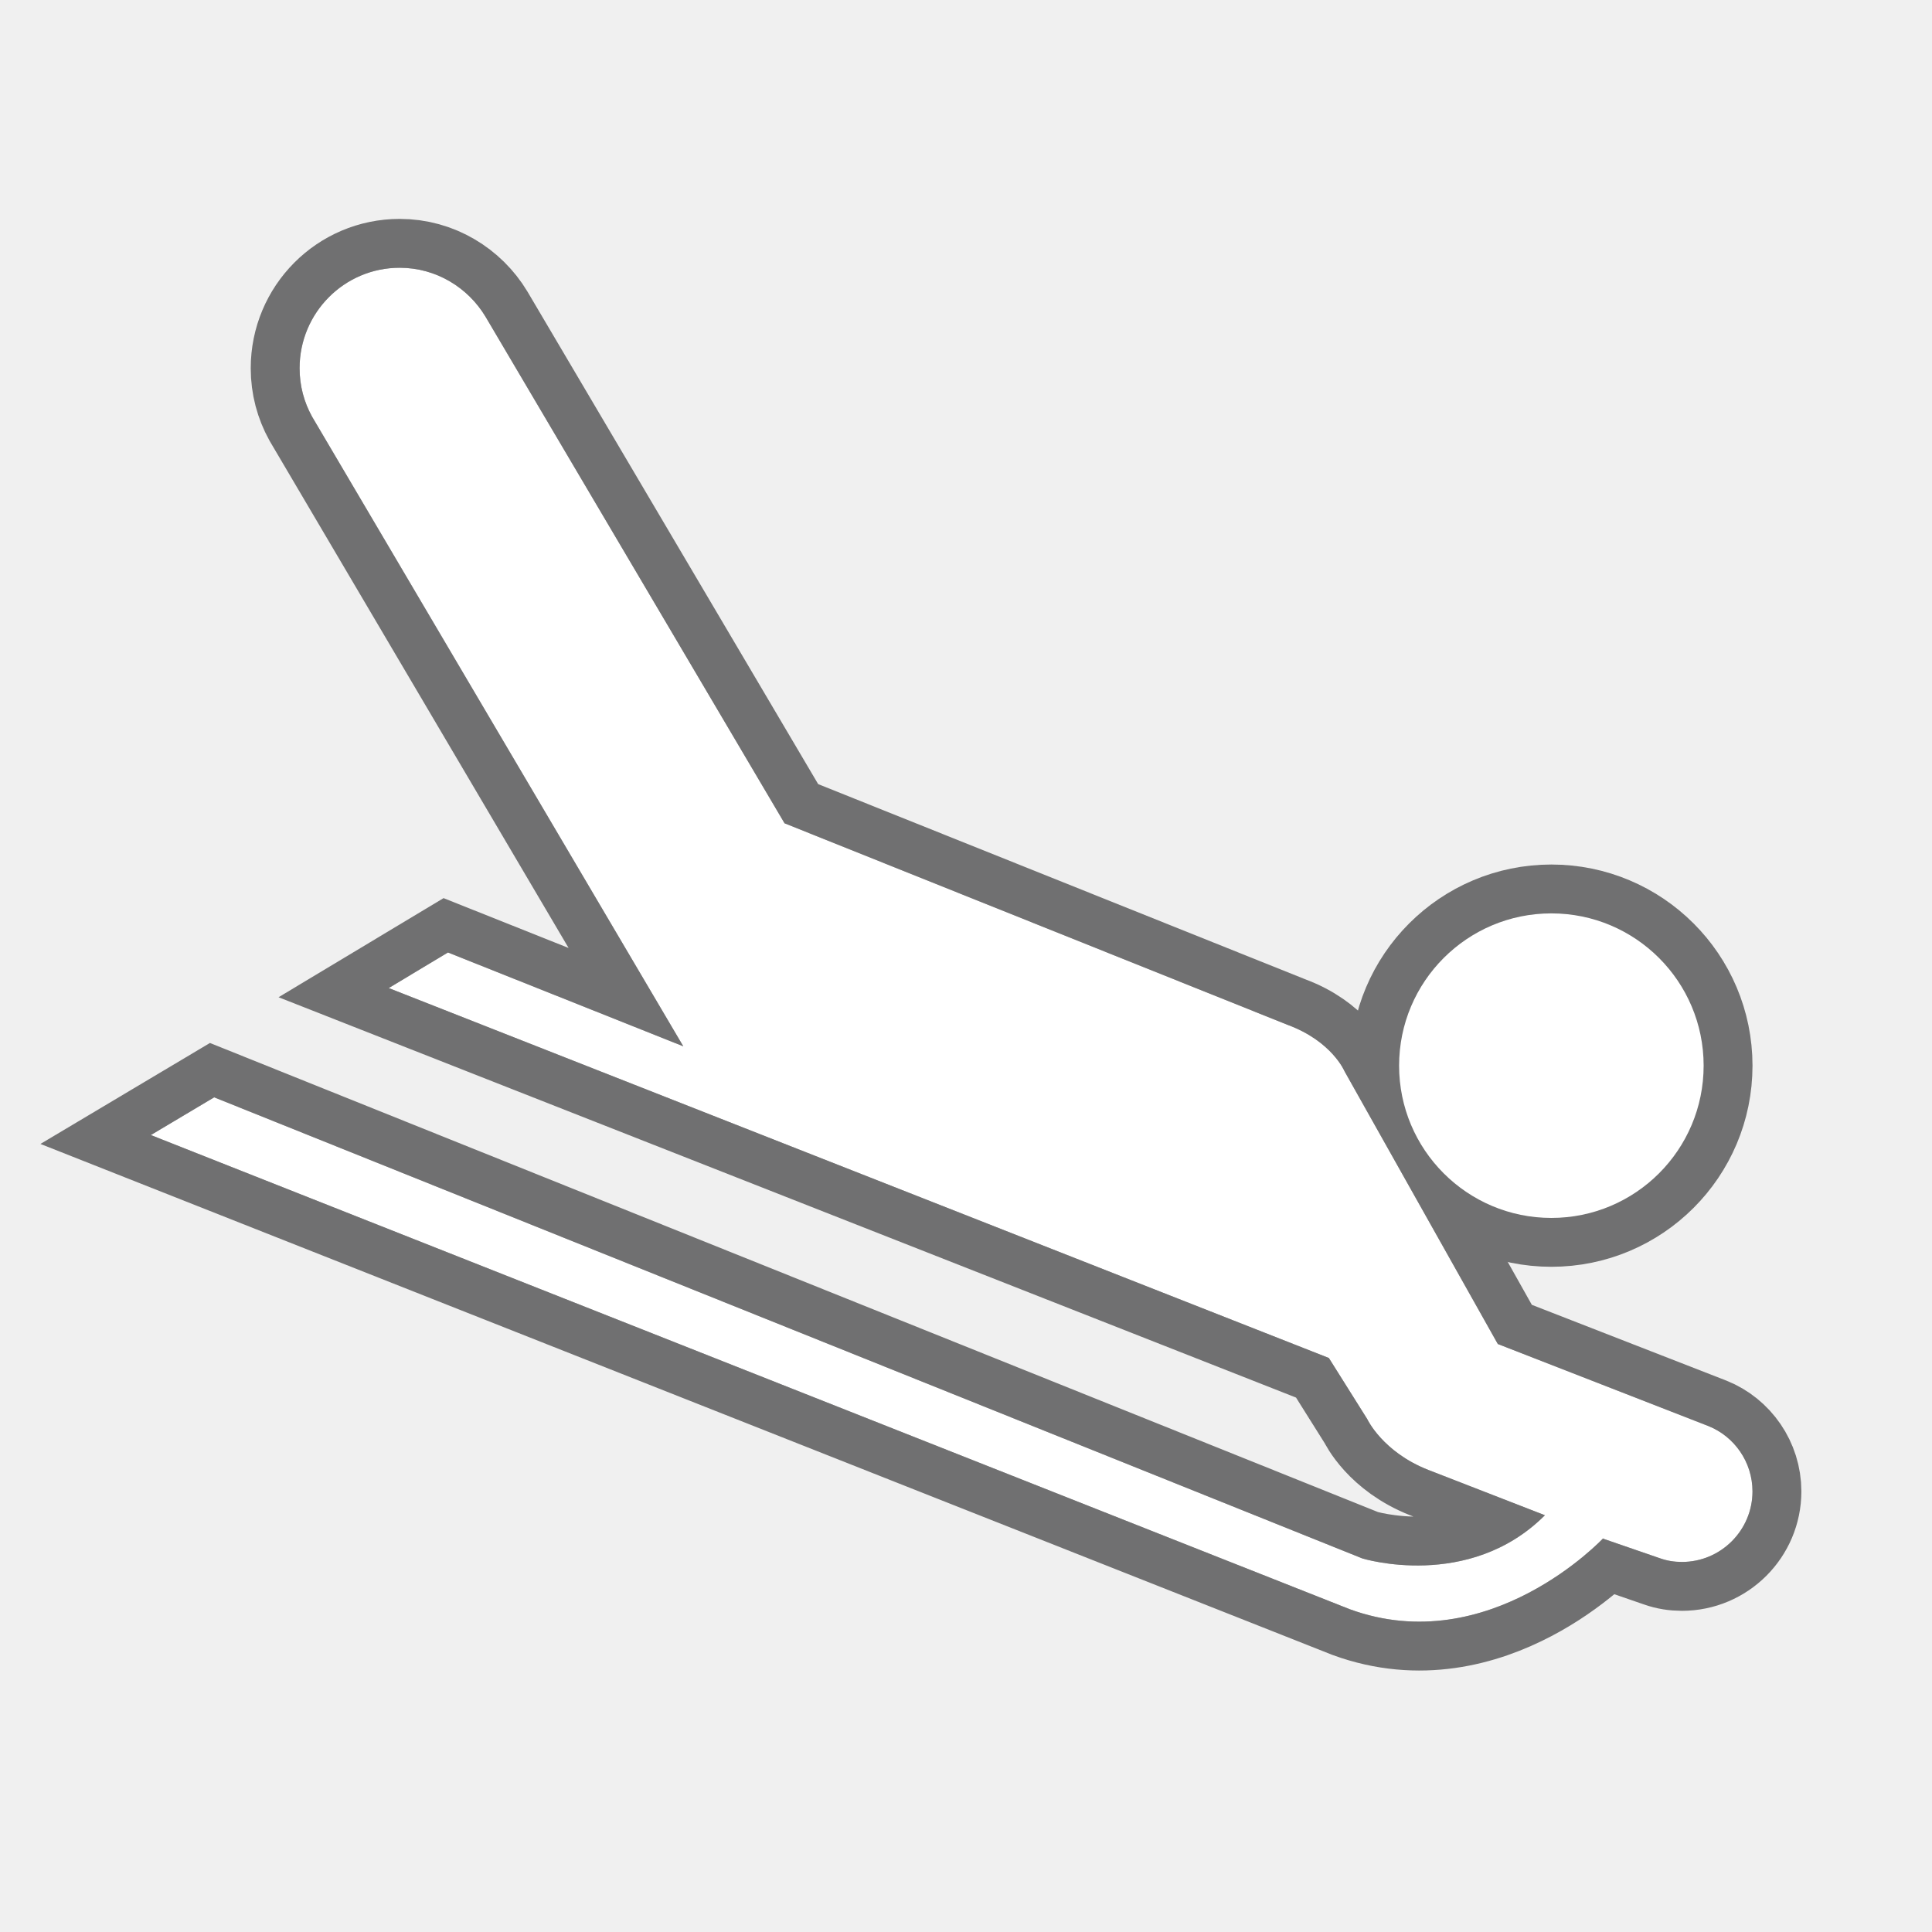
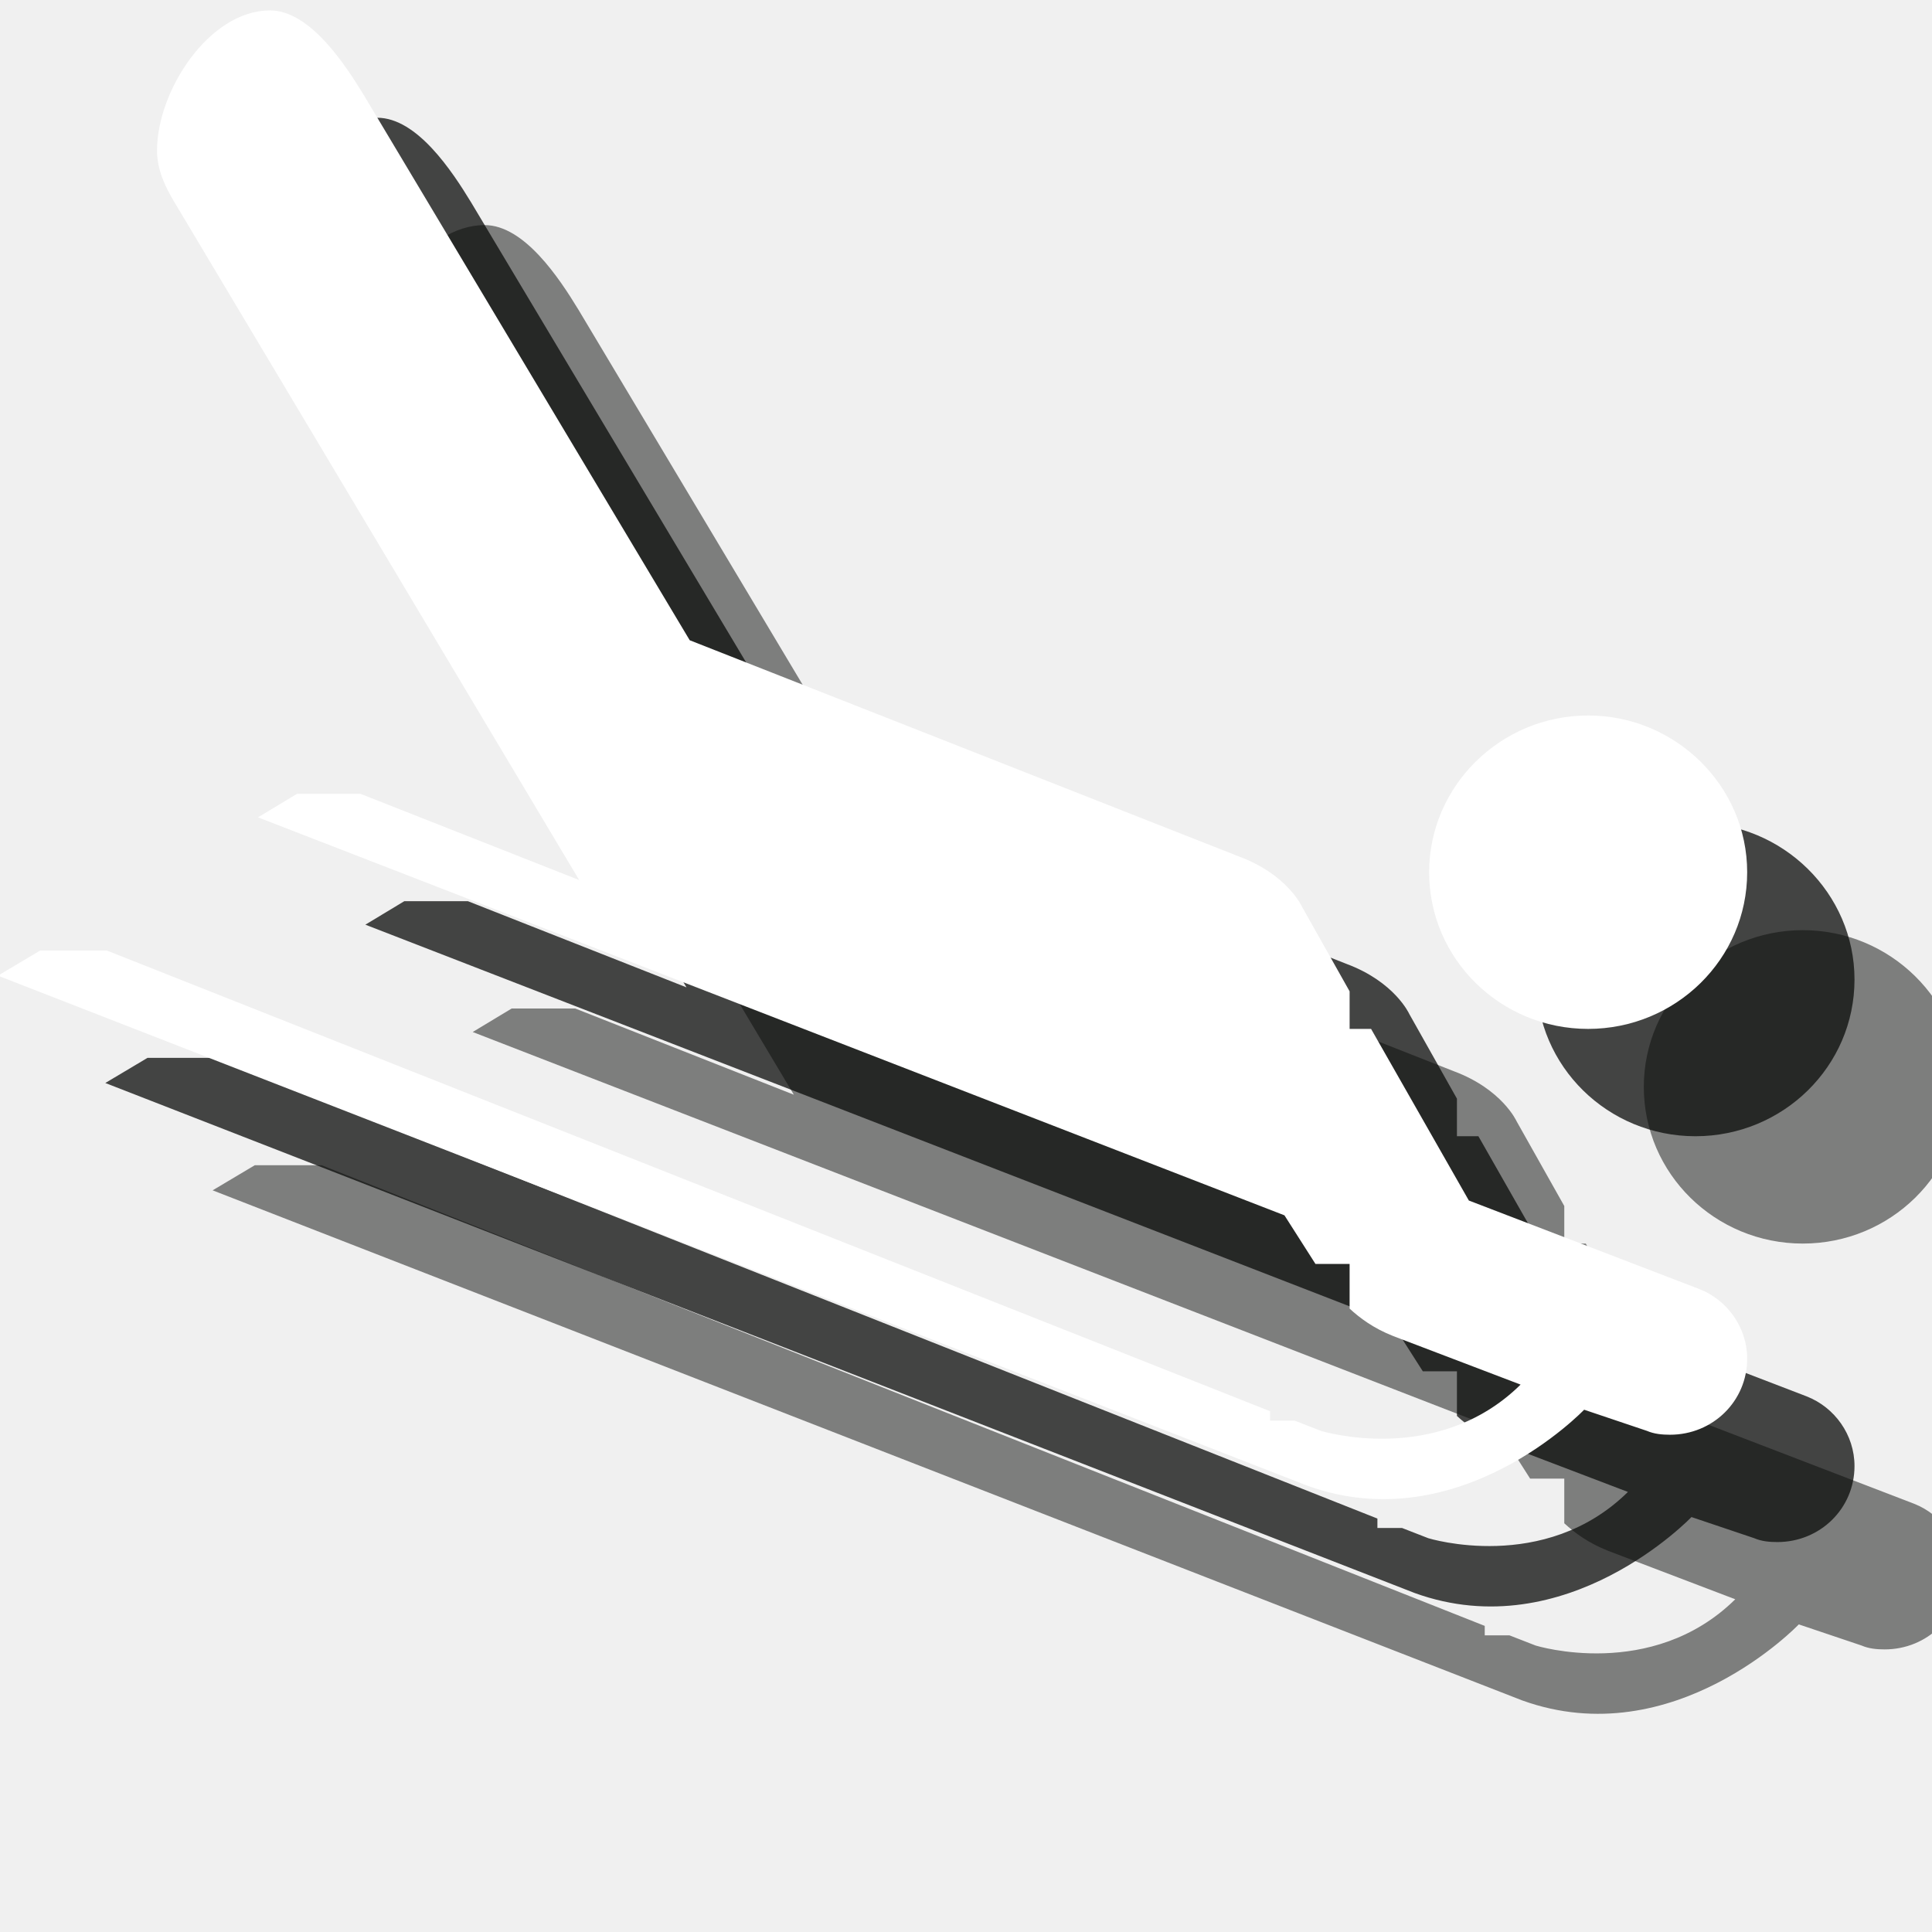
- <svg xmlns="http://www.w3.org/2000/svg" width="18" height="18" id="svg27435" version="1.1">
-   <defs id="defs27437" />
-   <g id="layer1" transform="translate(0,-1034.362)">
-     <g transform="matrix(1.821125,0,0,1.821125,-17.30853,-52.20698)" id="g18790">
-       <path d="m 18.213,606.525 c 0.652,0 1.182,-0.529 1.182,-1.182 v -7.521 c 0,-0.652 -0.529,-1.182 -1.182,-1.182 h -7.521 c -0.652,0 -1.181,0.529 -1.181,1.182 v 7.521 c 0,0.652 0.528,1.182 1.181,1.182 h 7.521 z" id="path18792" style="opacity:0;fill:#272525" />
-       <path d="m 17.999,604.62 c 0.034,0.012 0.071,0.018 0.11,0.018 0.199,0 0.361,-0.162 0.361,-0.361 0,-0.15 -0.093,-0.281 -0.225,-0.334 l -1.078,-0.42 -0.784,-1.395 c 0,0 -0.064,-0.154 -0.292,-0.238 l -2.573,-1.031 -1.53,-2.592 c -0.089,-0.148 -0.252,-0.25 -0.439,-0.25 -0.283,0 -0.512,0.23 -0.512,0.514 0,0.09 0.023,0.174 0.064,0.248 L 13,602 l -1.204,-0.48 -0.303,0.182 4.811,1.893 h -10e-4 l 0.196,0.312 c 0,0 0.078,0.168 0.312,0.26 l 0.597,0.232 c -0.389,0.389 -0.934,0.221 -0.934,0.221 l -5.874,-2.359 -0.324,0.193 6.134,2.426 c 0.713,0.26 1.296,-0.363 1.296,-0.363 v 0.002 l 0.293,0.101 z" id="path18794" style="fill:#272525" />
-       <g style="opacity:0.6;fill:none;stroke:#1b1b1c;stroke-width:0.5;stroke-miterlimit:4;stroke-opacity:1;stroke-dasharray:none" id="g18796" transform="translate(-12.201,0.39)">
-         <circle cx="29.642" cy="601.709" r="0.779" id="circle18798" style="fill:none;stroke:#1b1b1c;stroke-width:0.5;stroke-miterlimit:4;stroke-opacity:1;stroke-dasharray:none" d="m 30.421,601.709 c 0,0.43 -0.349,0.779 -0.779,0.779 -0.43,0 -0.779,-0.349 -0.779,-0.779 0,-0.43 0.349,-0.779 0.779,-0.779 0.43,0 0.779,0.349 0.779,0.779 z" />
-         <path style="fill:none;stroke:#1b1b1c;stroke-width:0.5;stroke-miterlimit:4;stroke-opacity:1;stroke-dasharray:none" id="path18800" d="m 30.2,604.23 c 0.034,0.012 0.071,0.018 0.11,0.018 0.199,0 0.361,-0.162 0.361,-0.361 0,-0.15 -0.093,-0.281 -0.225,-0.334 l -1.078,-0.42 -0.784,-1.395 c 0,0 -0.064,-0.154 -0.292,-0.238 l -2.573,-1.031 -1.53,-2.592 c -0.089,-0.148 -0.252,-0.25 -0.439,-0.25 -0.283,0 -0.512,0.23 -0.512,0.514 0,0.09 0.023,0.174 0.064,0.248 l 1.899,3.221 -1.204,-0.48 -0.303,0.182 4.811,1.893 h -10e-4 l 0.196,0.312 c 0,0 0.078,0.168 0.312,0.26 l 0.597,0.232 c -0.389,0.389 -0.934,0.221 -0.934,0.221 l -5.874,-2.359 -0.324,0.193 6.134,2.426 c 0.713,0.26 1.296,-0.363 1.296,-0.363 v 0.002 l 0.293,0.101 z" />
-       </g>
-       <g id="g18802" transform="translate(-12.201,0.39)" style="fill:#ffffff;fill-opacity:1">
-         <circle style="fill:#ffffff;fill-opacity:1" id="circle18804" r="0.779" cy="601.709" cx="29.642" d="m 30.421,601.709 c 0,0.43 -0.349,0.779 -0.779,0.779 -0.43,0 -0.779,-0.349 -0.779,-0.779 0,-0.43 0.349,-0.779 0.779,-0.779 0.43,0 0.779,0.349 0.779,0.779 z" />
-         <path d="m 30.2,604.23 c 0.034,0.012 0.071,0.018 0.11,0.018 0.199,0 0.361,-0.162 0.361,-0.361 0,-0.15 -0.093,-0.281 -0.225,-0.334 l -1.078,-0.42 -0.784,-1.395 c 0,0 -0.064,-0.154 -0.292,-0.238 l -2.573,-1.031 -1.53,-2.592 c -0.089,-0.148 -0.252,-0.25 -0.439,-0.25 -0.283,0 -0.512,0.23 -0.512,0.514 0,0.09 0.023,0.174 0.064,0.248 l 1.899,3.221 -1.204,-0.48 -0.303,0.182 4.811,1.893 h -10e-4 l 0.196,0.312 c 0,0 0.078,0.168 0.312,0.26 l 0.597,0.232 c -0.389,0.389 -0.934,0.221 -0.934,0.221 l -5.874,-2.359 -0.324,0.193 6.134,2.426 c 0.713,0.26 1.296,-0.363 1.296,-0.363 v 0.002 l 0.293,0.101 z" id="path18806" style="fill:#ffffff;fill-opacity:1" />
-       </g>
+ <svg xmlns="http://www.w3.org/2000/svg" width="18px" height="18px" viewBox="0 0 18 18" version="1.1">
+   <defs />
+   <g id="Page-1" stroke="none" stroke-width="1" fill="none" fill-rule="evenodd">
+     <g id="Fill-436-+-Fill-437" transform="translate(1.5, 1.300049)" fill="#0A0B09" opacity="0.5">
+       <path d="M16.333,12.71 L14.185,11.885 L13.274,10.286 L13.074,10.286 L13.074,9.936 L12.63,9.147 C12.63,9.147 12.496,8.848 12.044,8.68 L6.926,6.665 L3.889,1.585 C3.711,1.293 3.385,0.797 3.015,0.797 C2.452,0.797 1.963,1.541 1.963,2.103 C1.963,2.278 2.037,2.439 2.126,2.585 L5.896,8.899 L3.859,8.096 L3.267,8.096 L2.904,8.315 L12.467,12.023 L12.756,12.476 L13.074,12.476 L13.074,12.892 C13.17,12.98 13.296,13.075 13.481,13.148 L14.667,13.6 C13.889,14.367 12.807,14.031 12.807,14.031 L12.563,13.936 L12.333,13.936 L12.333,13.848 L1.496,9.556 L0.874,9.556 L0.481,9.79 L12.681,14.542 C14.096,15.053 15.259,13.834 15.259,13.834 L15.844,14.031 C15.911,14.06 15.985,14.067 16.059,14.067 C16.459,14.067 16.778,13.753 16.778,13.359 C16.778,13.067 16.593,12.812 16.333,12.71" id="Fill-436" />
+       <path d="M16.778,8.826 C16.778,9.636 16.111,10.286 15.296,10.286 C14.481,10.286 13.815,9.636 13.815,8.826 C13.815,8.023 14.481,7.366 15.296,7.366 C16.111,7.366 16.778,8.023 16.778,8.826" id="Fill-437" />
+     </g>
+     <g id="Fill-436-+-Fill-437" transform="translate(0.5, 0.300049)" fill="#0A0B09" opacity="0.75">
+       <path d="M16.333,12.71 L14.185,11.885 L13.274,10.286 L13.074,10.286 L13.074,9.936 L12.63,9.147 C12.63,9.147 12.496,8.848 12.044,8.68 L6.926,6.665 L3.889,1.585 C3.711,1.293 3.385,0.797 3.015,0.797 C2.452,0.797 1.963,1.541 1.963,2.103 C1.963,2.278 2.037,2.439 2.126,2.585 L5.896,8.899 L3.859,8.096 L3.267,8.096 L2.904,8.315 L12.467,12.023 L12.756,12.476 L13.074,12.476 L13.074,12.892 C13.17,12.98 13.296,13.075 13.481,13.148 L14.667,13.6 C13.889,14.367 12.807,14.031 12.807,14.031 L12.563,13.936 L12.333,13.936 L12.333,13.848 L1.496,9.556 L0.874,9.556 L0.481,9.79 L12.681,14.542 C14.096,15.053 15.259,13.834 15.259,13.834 L15.844,14.031 C15.911,14.06 15.985,14.067 16.059,14.067 C16.459,14.067 16.778,13.753 16.778,13.359 C16.778,13.067 16.593,12.812 16.333,12.71" id="Fill-436" />
+       <path d="M16.778,8.826 C16.778,9.636 16.111,10.286 15.296,10.286 C14.481,10.286 13.815,9.636 13.815,8.826 C13.815,8.023 14.481,7.366 15.296,7.366 C16.111,7.366 16.778,8.023 16.778,8.826" id="Fill-437" />
+     </g>
+     <g id="Fill-436-+-Fill-437" transform="translate(-0.5, -0.699951)" fill="#FFFFFF">
+       <path d="M16.333,12.71 L14.185,11.885 L13.274,10.286 L13.074,10.286 L13.074,9.936 L12.63,9.147 C12.63,9.147 12.496,8.848 12.044,8.68 L6.926,6.665 L3.889,1.585 C3.711,1.293 3.385,0.797 3.015,0.797 C2.452,0.797 1.963,1.541 1.963,2.103 C1.963,2.278 2.037,2.439 2.126,2.585 L5.896,8.899 L3.859,8.096 L3.267,8.096 L2.904,8.315 L12.467,12.023 L12.756,12.476 L13.074,12.476 L13.074,12.892 C13.17,12.98 13.296,13.075 13.481,13.148 L14.667,13.6 C13.889,14.367 12.807,14.031 12.807,14.031 L12.563,13.936 L12.333,13.936 L12.333,13.848 L1.496,9.556 L0.874,9.556 L0.481,9.79 L12.681,14.542 C14.096,15.053 15.259,13.834 15.259,13.834 L15.844,14.031 C15.911,14.06 15.985,14.067 16.059,14.067 C16.459,14.067 16.778,13.753 16.778,13.359 C16.778,13.067 16.593,12.812 16.333,12.71" id="Fill-436" />
+       <path d="M16.778,8.826 C16.778,9.636 16.111,10.286 15.296,10.286 C14.481,10.286 13.815,9.636 13.815,8.826 C13.815,8.023 14.481,7.366 15.296,7.366 C16.111,7.366 16.778,8.023 16.778,8.826" id="Fill-437" />
    </g>
  </g>
</svg>
